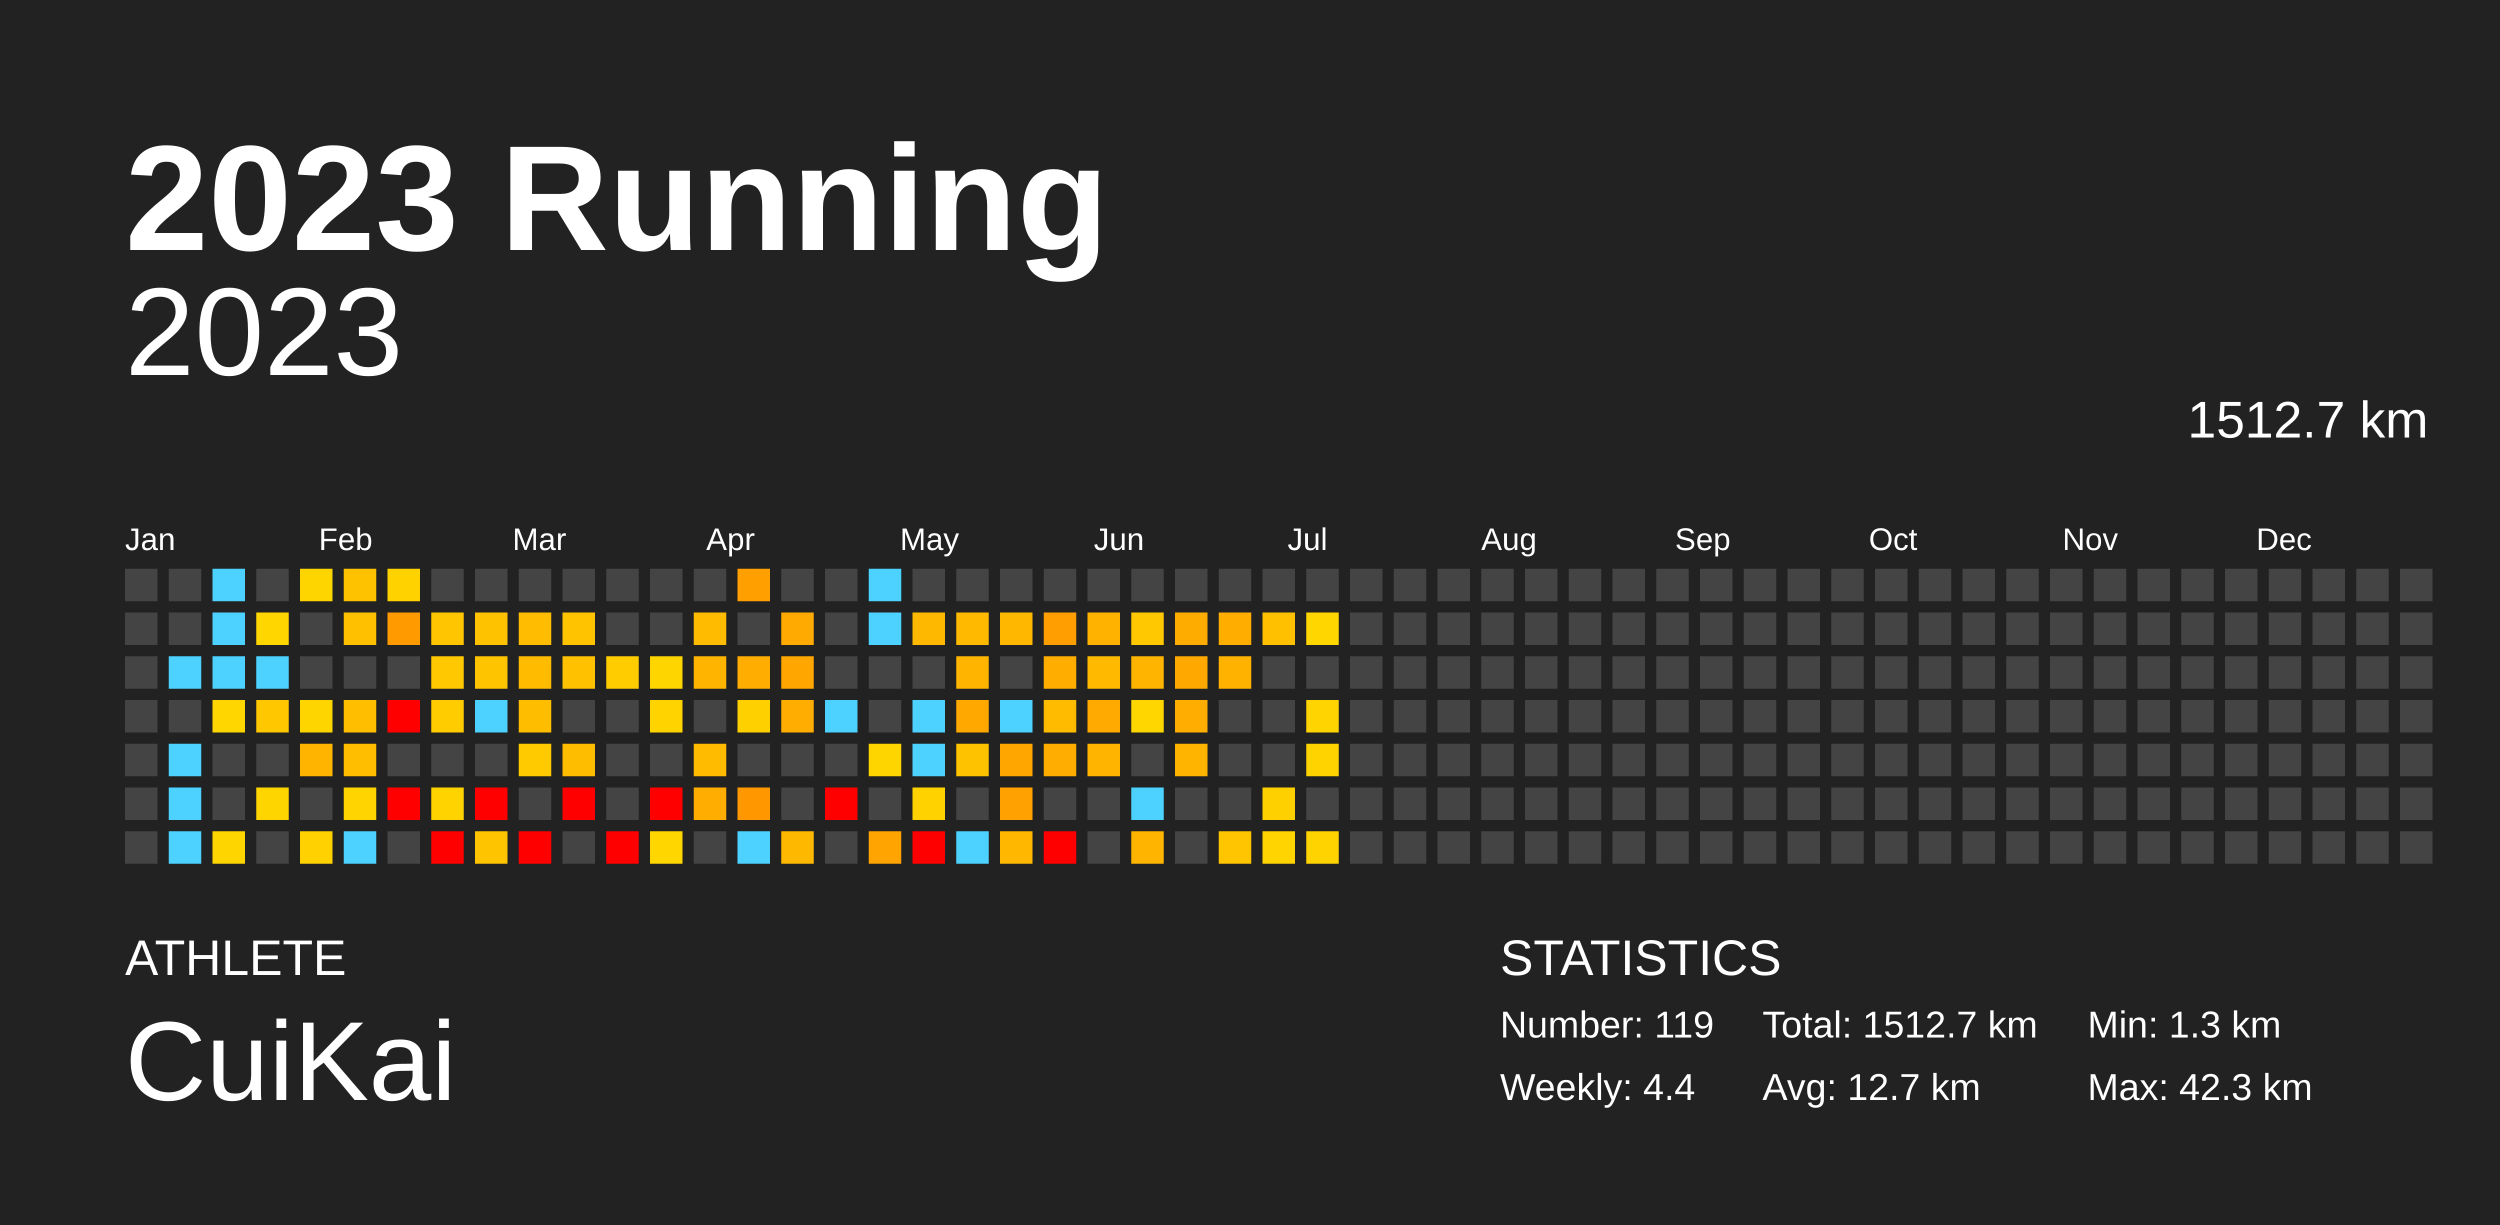
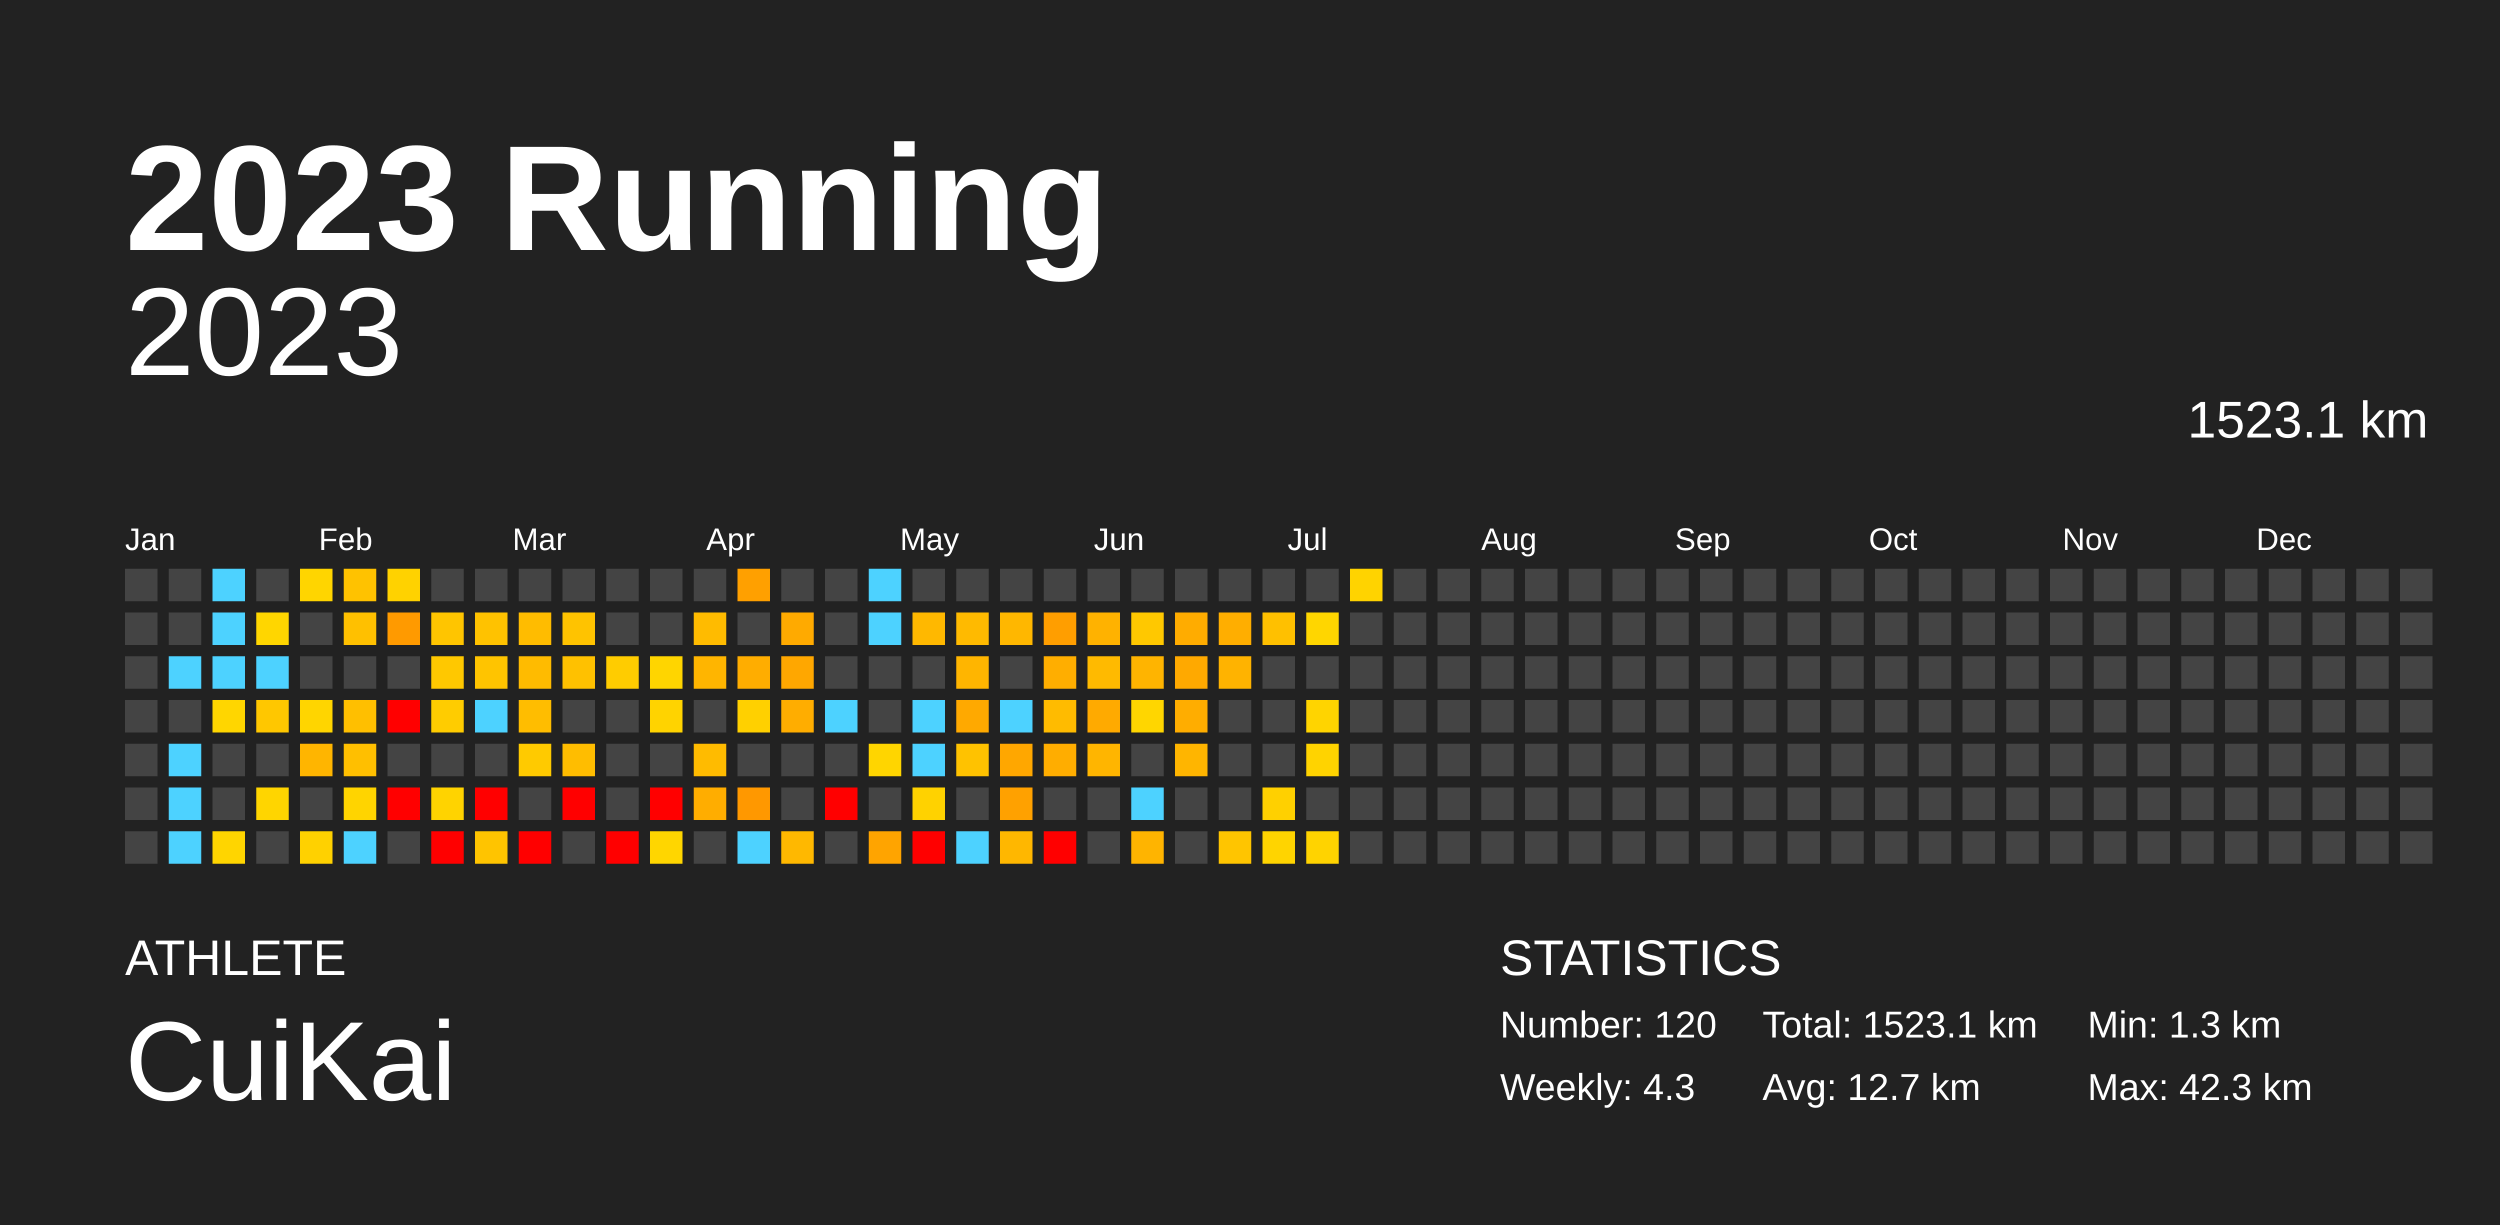
<svg xmlns="http://www.w3.org/2000/svg" baseProfile="full" height="98mm" version="1.1" viewBox="0,0,200,98" width="200mm">
  <defs />
  <rect fill="#222222" height="98" width="200" x="0" y="0" />
  <text fill="#FFFFFF" style="font-size:12px; font-family:Arial; font-weight:bold;" x="10" y="20">2023 Running</text>
  <text fill="#FFFFFF" style="font-size:4px; font-family:Arial" x="10" y="78">ATHLETE</text>
  <text fill="#FFFFFF" style="font-size:9px; font-family:Arial" x="10" y="88">CuiKai</text>
  <text fill="#FFFFFF" style="font-size:4px; font-family:Arial" x="120" y="78">STATISTICS</text>
-   <text fill="#FFFFFF" style="font-size:3px; font-family:Arial" x="120" y="83">Number: 119</text>
-   <text fill="#FFFFFF" style="font-size:3px; font-family:Arial" x="120" y="88">Weekly: 4.4</text>
-   <text fill="#FFFFFF" style="font-size:3px; font-family:Arial" x="141" y="83">Total: 1512.7 km</text>
+   <text fill="#FFFFFF" style="font-size:3px; font-family:Arial" x="120" y="83">Number: 120</text>
+   <text fill="#FFFFFF" style="font-size:3px; font-family:Arial" x="120" y="88">Weekly: 4.3</text>
+   <text fill="#FFFFFF" style="font-size:3px; font-family:Arial" x="141" y="83">Total: 1523.1 km</text>
  <text fill="#FFFFFF" style="font-size:3px; font-family:Arial" x="141" y="88">Avg: 12.7 km</text>
  <text fill="#FFFFFF" style="font-size:3px; font-family:Arial" x="167" y="83">Min: 1.3 km</text>
  <text fill="#FFFFFF" style="font-size:3px; font-family:Arial" x="167" y="88">Max: 42.3 km</text>
  <text alignment-baseline="hanging" fill="#FFFFFF" style="font-size:10.0px; font-family:Arial;" x="10" y="30">2023</text>
-   <text alignment-baseline="hanging" fill="#FFFFFF" style="font-size:4.125px; font-family:Arial;" x="175" y="35">1512.7 km</text>
+   <text alignment-baseline="hanging" fill="#FFFFFF" style="font-size:4.125px; font-family:Arial;" x="175" y="35">1523.1 km</text>
  <text fill="#FFFFFF" style="font-size:2.5px; font-family:Arial" x="10.0" y="44">Jan</text>
  <text fill="#FFFFFF" style="font-size:2.5px; font-family:Arial" x="25.5" y="44">Feb</text>
  <text fill="#FFFFFF" style="font-size:2.5px; font-family:Arial" x="41.0" y="44">Mar</text>
  <text fill="#FFFFFF" style="font-size:2.5px; font-family:Arial" x="56.5" y="44">Apr</text>
  <text fill="#FFFFFF" style="font-size:2.5px; font-family:Arial" x="72.0" y="44">May</text>
  <text fill="#FFFFFF" style="font-size:2.5px; font-family:Arial" x="87.5" y="44">Jun</text>
  <text fill="#FFFFFF" style="font-size:2.5px; font-family:Arial" x="103.0" y="44">Jul</text>
  <text fill="#FFFFFF" style="font-size:2.5px; font-family:Arial" x="118.5" y="44">Aug</text>
  <text fill="#FFFFFF" style="font-size:2.5px; font-family:Arial" x="134.0" y="44">Sep</text>
  <text fill="#FFFFFF" style="font-size:2.5px; font-family:Arial" x="149.5" y="44">Oct</text>
  <text fill="#FFFFFF" style="font-size:2.5px; font-family:Arial" x="165.0" y="44">Nov</text>
  <text fill="#FFFFFF" style="font-size:2.5px; font-family:Arial" x="180.5" y="44">Dec</text>
  <rect fill="#444444" height="2.6" width="2.6" x="10.0" y="45.5" />
  <rect fill="#444444" height="2.6" width="2.6" x="10.0" y="49.0" />
  <rect fill="#444444" height="2.6" width="2.6" x="10.0" y="52.5" />
  <rect fill="#444444" height="2.6" width="2.6" x="10.0" y="56.0" />
  <rect fill="#444444" height="2.6" width="2.6" x="10.0" y="59.5" />
  <rect fill="#444444" height="2.6" width="2.6" x="10.0" y="63.0" />
  <rect fill="#444444" height="2.6" width="2.6" x="10.0" y="66.5" />
  <rect fill="#444444" height="2.6" width="2.6" x="13.5" y="45.5" />
  <rect fill="#444444" height="2.6" width="2.6" x="13.5" y="49.0" />
  <rect fill="#4dd2ff" height="2.6" width="2.6" x="13.5" y="52.5" />
  <rect fill="#444444" height="2.6" width="2.6" x="13.5" y="56.0" />
  <rect fill="#4dd2ff" height="2.6" width="2.6" x="13.5" y="59.5" />
  <rect fill="#4dd2ff" height="2.6" width="2.6" x="13.5" y="63.0" />
  <rect fill="#4dd2ff" height="2.6" width="2.6" x="13.5" y="66.5" />
  <rect fill="#4dd2ff" height="2.6" width="2.6" x="17.0" y="45.5" />
  <rect fill="#4dd2ff" height="2.6" width="2.6" x="17.0" y="49.0" />
  <rect fill="#4dd2ff" height="2.6" width="2.6" x="17.0" y="52.5" />
  <rect fill="#ffd600" height="2.6" width="2.6" x="17.0" y="56.0" />
  <rect fill="#444444" height="2.6" width="2.6" x="17.0" y="59.5" />
  <rect fill="#444444" height="2.6" width="2.6" x="17.0" y="63.0" />
  <rect fill="#ffd500" height="2.6" width="2.6" x="17.0" y="66.5" />
  <rect fill="#444444" height="2.6" width="2.6" x="20.5" y="45.5" />
  <rect fill="#ffd600" height="2.6" width="2.6" x="20.5" y="49.0" />
  <rect fill="#4dd2ff" height="2.6" width="2.6" x="20.5" y="52.5" />
  <rect fill="#ffc700" height="2.6" width="2.6" x="20.5" y="56.0" />
  <rect fill="#444444" height="2.6" width="2.6" x="20.5" y="59.5" />
  <rect fill="#ffd500" height="2.6" width="2.6" x="20.5" y="63.0" />
  <rect fill="#444444" height="2.6" width="2.6" x="20.5" y="66.5" />
  <rect fill="#ffd500" height="2.6" width="2.6" x="24.0" y="45.5" />
  <rect fill="#444444" height="2.6" width="2.6" x="24.0" y="49.0" />
  <rect fill="#444444" height="2.6" width="2.6" x="24.0" y="52.5" />
  <rect fill="#ffd500" height="2.6" width="2.6" x="24.0" y="56.0" />
  <rect fill="#ffb500" height="2.6" width="2.6" x="24.0" y="59.5" />
  <rect fill="#444444" height="2.6" width="2.6" x="24.0" y="63.0" />
  <rect fill="#ffd100" height="2.6" width="2.6" x="24.0" y="66.5" />
  <rect fill="#ffc200" height="2.6" width="2.6" x="27.5" y="45.5" />
  <rect fill="#ffc000" height="2.6" width="2.6" x="27.5" y="49.0" />
  <rect fill="#444444" height="2.6" width="2.6" x="27.5" y="52.5" />
  <rect fill="#ffbf00" height="2.6" width="2.6" x="27.5" y="56.0" />
  <rect fill="#ffbf00" height="2.6" width="2.6" x="27.5" y="59.5" />
  <rect fill="#ffd400" height="2.6" width="2.6" x="27.5" y="63.0" />
  <rect fill="#4dd2ff" height="2.6" width="2.6" x="27.5" y="66.5" />
  <rect fill="#ffd200" height="2.6" width="2.6" x="31.0" y="45.5" />
  <rect fill="#ff9a00" height="2.6" width="2.6" x="31.0" y="49.0" />
  <rect fill="#444444" height="2.6" width="2.6" x="31.0" y="52.5" />
  <rect fill="red" height="2.6" width="2.6" x="31.0" y="56.0" />
  <rect fill="#444444" height="2.6" width="2.6" x="31.0" y="59.5" />
  <rect fill="red" height="2.6" width="2.6" x="31.0" y="63.0" />
  <rect fill="#444444" height="2.6" width="2.6" x="31.0" y="66.5" />
  <rect fill="#444444" height="2.6" width="2.6" x="34.5" y="45.5" />
  <rect fill="#ffc500" height="2.6" width="2.6" x="34.5" y="49.0" />
  <rect fill="#ffc800" height="2.6" width="2.6" x="34.5" y="52.5" />
  <rect fill="#ffcc00" height="2.6" width="2.6" x="34.5" y="56.0" />
  <rect fill="#444444" height="2.6" width="2.6" x="34.5" y="59.5" />
  <rect fill="#ffd300" height="2.6" width="2.6" x="34.5" y="63.0" />
  <rect fill="red" height="2.6" width="2.6" x="34.5" y="66.5" />
  <rect fill="#444444" height="2.6" width="2.6" x="38.0" y="45.5" />
  <rect fill="#ffc200" height="2.6" width="2.6" x="38.0" y="49.0" />
  <rect fill="#ffc400" height="2.6" width="2.6" x="38.0" y="52.5" />
  <rect fill="#4dd2ff" height="2.6" width="2.6" x="38.0" y="56.0" />
  <rect fill="#444444" height="2.6" width="2.6" x="38.0" y="59.5" />
  <rect fill="red" height="2.6" width="2.6" x="38.0" y="63.0" />
  <rect fill="#ffc400" height="2.6" width="2.6" x="38.0" y="66.5" />
  <rect fill="#444444" height="2.6" width="2.6" x="41.5" y="45.5" />
  <rect fill="#ffbc00" height="2.6" width="2.6" x="41.5" y="49.0" />
  <rect fill="#ffbb00" height="2.6" width="2.6" x="41.5" y="52.5" />
  <rect fill="#ffbd00" height="2.6" width="2.6" x="41.5" y="56.0" />
  <rect fill="#ffca00" height="2.6" width="2.6" x="41.5" y="59.5" />
  <rect fill="#444444" height="2.6" width="2.6" x="41.5" y="63.0" />
  <rect fill="red" height="2.6" width="2.6" x="41.5" y="66.5" />
  <rect fill="#444444" height="2.6" width="2.6" x="45.0" y="45.5" />
  <rect fill="#ffc300" height="2.6" width="2.6" x="45.0" y="49.0" />
  <rect fill="#ffc100" height="2.6" width="2.6" x="45.0" y="52.5" />
  <rect fill="#444444" height="2.6" width="2.6" x="45.0" y="56.0" />
  <rect fill="#ffbd00" height="2.6" width="2.6" x="45.0" y="59.5" />
  <rect fill="red" height="2.6" width="2.6" x="45.0" y="63.0" />
  <rect fill="#444444" height="2.6" width="2.6" x="45.0" y="66.5" />
  <rect fill="#444444" height="2.6" width="2.6" x="48.5" y="45.5" />
  <rect fill="#444444" height="2.6" width="2.6" x="48.5" y="49.0" />
  <rect fill="#ffcc00" height="2.6" width="2.6" x="48.5" y="52.5" />
  <rect fill="#444444" height="2.6" width="2.6" x="48.5" y="56.0" />
  <rect fill="#444444" height="2.6" width="2.6" x="48.5" y="59.5" />
  <rect fill="#444444" height="2.6" width="2.6" x="48.5" y="63.0" />
  <rect fill="red" height="2.6" width="2.6" x="48.5" y="66.5" />
  <rect fill="#444444" height="2.6" width="2.6" x="52.0" y="45.5" />
  <rect fill="#444444" height="2.6" width="2.6" x="52.0" y="49.0" />
  <rect fill="#ffd500" height="2.6" width="2.6" x="52.0" y="52.5" />
  <rect fill="#ffd300" height="2.6" width="2.6" x="52.0" y="56.0" />
  <rect fill="#444444" height="2.6" width="2.6" x="52.0" y="59.5" />
  <rect fill="red" height="2.6" width="2.6" x="52.0" y="63.0" />
  <rect fill="#ffd600" height="2.6" width="2.6" x="52.0" y="66.5" />
  <rect fill="#444444" height="2.6" width="2.6" x="55.5" y="45.5" />
  <rect fill="#ffbb00" height="2.6" width="2.6" x="55.5" y="49.0" />
  <rect fill="#ffb500" height="2.6" width="2.6" x="55.5" y="52.5" />
  <rect fill="#444444" height="2.6" width="2.6" x="55.5" y="56.0" />
  <rect fill="#ffbb00" height="2.6" width="2.6" x="55.5" y="59.5" />
  <rect fill="#ffad00" height="2.6" width="2.6" x="55.5" y="63.0" />
  <rect fill="#444444" height="2.6" width="2.6" x="55.5" y="66.5" />
  <rect fill="#ffa000" height="2.6" width="2.6" x="59.0" y="45.5" />
  <rect fill="#444444" height="2.6" width="2.6" x="59.0" y="49.0" />
  <rect fill="#ffad00" height="2.6" width="2.6" x="59.0" y="52.5" />
  <rect fill="#ffd000" height="2.6" width="2.6" x="59.0" y="56.0" />
  <rect fill="#444444" height="2.6" width="2.6" x="59.0" y="59.5" />
  <rect fill="#ff9800" height="2.6" width="2.6" x="59.0" y="63.0" />
  <rect fill="#4dd2ff" height="2.6" width="2.6" x="59.0" y="66.5" />
  <rect fill="#444444" height="2.6" width="2.6" x="62.5" y="45.5" />
  <rect fill="#ffaa00" height="2.6" width="2.6" x="62.5" y="49.0" />
  <rect fill="#ffa700" height="2.6" width="2.6" x="62.5" y="52.5" />
  <rect fill="#ffad00" height="2.6" width="2.6" x="62.5" y="56.0" />
  <rect fill="#444444" height="2.6" width="2.6" x="62.5" y="59.5" />
  <rect fill="#444444" height="2.6" width="2.6" x="62.5" y="63.0" />
  <rect fill="#ffb800" height="2.6" width="2.6" x="62.5" y="66.5" />
  <rect fill="#444444" height="2.6" width="2.6" x="66.0" y="45.5" />
  <rect fill="#444444" height="2.6" width="2.6" x="66.0" y="49.0" />
  <rect fill="#444444" height="2.6" width="2.6" x="66.0" y="52.5" />
  <rect fill="#4dd2ff" height="2.6" width="2.6" x="66.0" y="56.0" />
  <rect fill="#444444" height="2.6" width="2.6" x="66.0" y="59.5" />
  <rect fill="red" height="2.6" width="2.6" x="66.0" y="63.0" />
  <rect fill="#444444" height="2.6" width="2.6" x="66.0" y="66.5" />
  <rect fill="#4dd2ff" height="2.6" width="2.6" x="69.5" y="45.5" />
  <rect fill="#4dd2ff" height="2.6" width="2.6" x="69.5" y="49.0" />
  <rect fill="#444444" height="2.6" width="2.6" x="69.5" y="52.5" />
  <rect fill="#444444" height="2.6" width="2.6" x="69.5" y="56.0" />
  <rect fill="#ffd500" height="2.6" width="2.6" x="69.5" y="59.5" />
  <rect fill="#444444" height="2.6" width="2.6" x="69.5" y="63.0" />
  <rect fill="#ffa400" height="2.6" width="2.6" x="69.5" y="66.5" />
  <rect fill="#444444" height="2.6" width="2.6" x="73.0" y="45.5" />
  <rect fill="#ffb800" height="2.6" width="2.6" x="73.0" y="49.0" />
  <rect fill="#444444" height="2.6" width="2.6" x="73.0" y="52.5" />
  <rect fill="#4dd2ff" height="2.6" width="2.6" x="73.0" y="56.0" />
  <rect fill="#4dd2ff" height="2.6" width="2.6" x="73.0" y="59.5" />
  <rect fill="#ffd200" height="2.6" width="2.6" x="73.0" y="63.0" />
  <rect fill="red" height="2.6" width="2.6" x="73.0" y="66.5" />
  <rect fill="#444444" height="2.6" width="2.6" x="76.5" y="45.5" />
  <rect fill="#ffba00" height="2.6" width="2.6" x="76.5" y="49.0" />
  <rect fill="#ffb500" height="2.6" width="2.6" x="76.5" y="52.5" />
  <rect fill="#ffa900" height="2.6" width="2.6" x="76.5" y="56.0" />
  <rect fill="#ffc200" height="2.6" width="2.6" x="76.5" y="59.5" />
  <rect fill="#444444" height="2.6" width="2.6" x="76.5" y="63.0" />
  <rect fill="#4dd2ff" height="2.6" width="2.6" x="76.5" y="66.5" />
  <rect fill="#444444" height="2.6" width="2.6" x="80.0" y="45.5" />
  <rect fill="#ffb700" height="2.6" width="2.6" x="80.0" y="49.0" />
  <rect fill="#444444" height="2.6" width="2.6" x="80.0" y="52.5" />
  <rect fill="#4dd2ff" height="2.6" width="2.6" x="80.0" y="56.0" />
  <rect fill="#ffa700" height="2.6" width="2.6" x="80.0" y="59.5" />
  <rect fill="#ffa100" height="2.6" width="2.6" x="80.0" y="63.0" />
  <rect fill="#ffb700" height="2.6" width="2.6" x="80.0" y="66.5" />
  <rect fill="#444444" height="2.6" width="2.6" x="83.5" y="45.5" />
  <rect fill="#ff9e00" height="2.6" width="2.6" x="83.5" y="49.0" />
  <rect fill="#ffae00" height="2.6" width="2.6" x="83.5" y="52.5" />
  <rect fill="#ffbb00" height="2.6" width="2.6" x="83.5" y="56.0" />
  <rect fill="#ffad00" height="2.6" width="2.6" x="83.5" y="59.5" />
  <rect fill="#444444" height="2.6" width="2.6" x="83.5" y="63.0" />
  <rect fill="red" height="2.6" width="2.6" x="83.5" y="66.5" />
  <rect fill="#444444" height="2.6" width="2.6" x="87.0" y="45.5" />
  <rect fill="#ffb200" height="2.6" width="2.6" x="87.0" y="49.0" />
  <rect fill="#ffba00" height="2.6" width="2.6" x="87.0" y="52.5" />
  <rect fill="#ffaa00" height="2.6" width="2.6" x="87.0" y="56.0" />
  <rect fill="#ffb500" height="2.6" width="2.6" x="87.0" y="59.5" />
  <rect fill="#444444" height="2.6" width="2.6" x="87.0" y="63.0" />
  <rect fill="#444444" height="2.6" width="2.6" x="87.0" y="66.5" />
  <rect fill="#444444" height="2.6" width="2.6" x="90.5" y="45.5" />
  <rect fill="#ffc800" height="2.6" width="2.6" x="90.5" y="49.0" />
  <rect fill="#ffb400" height="2.6" width="2.6" x="90.5" y="52.5" />
  <rect fill="#ffd600" height="2.6" width="2.6" x="90.5" y="56.0" />
  <rect fill="#444444" height="2.6" width="2.6" x="90.5" y="59.5" />
  <rect fill="#4dd2ff" height="2.6" width="2.6" x="90.5" y="63.0" />
  <rect fill="#ffb400" height="2.6" width="2.6" x="90.5" y="66.5" />
  <rect fill="#444444" height="2.6" width="2.6" x="94.0" y="45.5" />
  <rect fill="#ffac00" height="2.6" width="2.6" x="94.0" y="49.0" />
  <rect fill="#ffa900" height="2.6" width="2.6" x="94.0" y="52.5" />
  <rect fill="#ffad00" height="2.6" width="2.6" x="94.0" y="56.0" />
  <rect fill="#ffb500" height="2.6" width="2.6" x="94.0" y="59.5" />
  <rect fill="#444444" height="2.6" width="2.6" x="94.0" y="63.0" />
  <rect fill="#444444" height="2.6" width="2.6" x="94.0" y="66.5" />
  <rect fill="#444444" height="2.6" width="2.6" x="97.5" y="45.5" />
  <rect fill="#ffae00" height="2.6" width="2.6" x="97.5" y="49.0" />
  <rect fill="#ffb300" height="2.6" width="2.6" x="97.5" y="52.5" />
  <rect fill="#444444" height="2.6" width="2.6" x="97.5" y="56.0" />
  <rect fill="#444444" height="2.6" width="2.6" x="97.5" y="59.5" />
  <rect fill="#444444" height="2.6" width="2.6" x="97.5" y="63.0" />
  <rect fill="#ffc500" height="2.6" width="2.6" x="97.5" y="66.5" />
  <rect fill="#444444" height="2.6" width="2.6" x="101.0" y="45.5" />
  <rect fill="#ffc000" height="2.6" width="2.6" x="101.0" y="49.0" />
  <rect fill="#444444" height="2.6" width="2.6" x="101.0" y="52.5" />
  <rect fill="#444444" height="2.6" width="2.6" x="101.0" y="56.0" />
  <rect fill="#444444" height="2.6" width="2.6" x="101.0" y="59.5" />
  <rect fill="#ffd000" height="2.6" width="2.6" x="101.0" y="63.0" />
  <rect fill="#ffd400" height="2.6" width="2.6" x="101.0" y="66.5" />
  <rect fill="#444444" height="2.6" width="2.6" x="104.5" y="45.5" />
  <rect fill="#ffd600" height="2.6" width="2.6" x="104.5" y="49.0" />
  <rect fill="#444444" height="2.6" width="2.6" x="104.5" y="52.5" />
  <rect fill="#ffd400" height="2.6" width="2.6" x="104.5" y="56.0" />
  <rect fill="#ffd300" height="2.6" width="2.6" x="104.5" y="59.5" />
  <rect fill="#444444" height="2.6" width="2.6" x="104.5" y="63.0" />
  <rect fill="#ffd300" height="2.6" width="2.6" x="104.5" y="66.5" />
-   <rect fill="#444444" height="2.6" width="2.6" x="108.0" y="45.5" />
+   <rect fill="#ffd300" height="2.6" width="2.6" x="108.0" y="45.5" />
  <rect fill="#444444" height="2.6" width="2.6" x="108.0" y="49.0" />
  <rect fill="#444444" height="2.6" width="2.6" x="108.0" y="52.5" />
  <rect fill="#444444" height="2.6" width="2.6" x="108.0" y="56.0" />
  <rect fill="#444444" height="2.6" width="2.6" x="108.0" y="59.5" />
  <rect fill="#444444" height="2.6" width="2.6" x="108.0" y="63.0" />
  <rect fill="#444444" height="2.6" width="2.6" x="108.0" y="66.5" />
  <rect fill="#444444" height="2.6" width="2.6" x="111.5" y="45.5" />
  <rect fill="#444444" height="2.6" width="2.6" x="111.5" y="49.0" />
  <rect fill="#444444" height="2.6" width="2.6" x="111.5" y="52.5" />
  <rect fill="#444444" height="2.6" width="2.6" x="111.5" y="56.0" />
  <rect fill="#444444" height="2.6" width="2.6" x="111.5" y="59.5" />
  <rect fill="#444444" height="2.6" width="2.6" x="111.5" y="63.0" />
  <rect fill="#444444" height="2.6" width="2.6" x="111.5" y="66.5" />
  <rect fill="#444444" height="2.6" width="2.6" x="115.0" y="45.5" />
  <rect fill="#444444" height="2.6" width="2.6" x="115.0" y="49.0" />
  <rect fill="#444444" height="2.6" width="2.6" x="115.0" y="52.5" />
  <rect fill="#444444" height="2.6" width="2.6" x="115.0" y="56.0" />
  <rect fill="#444444" height="2.6" width="2.6" x="115.0" y="59.5" />
  <rect fill="#444444" height="2.6" width="2.6" x="115.0" y="63.0" />
  <rect fill="#444444" height="2.6" width="2.6" x="115.0" y="66.5" />
  <rect fill="#444444" height="2.6" width="2.6" x="118.5" y="45.5" />
  <rect fill="#444444" height="2.6" width="2.6" x="118.5" y="49.0" />
  <rect fill="#444444" height="2.6" width="2.6" x="118.5" y="52.5" />
  <rect fill="#444444" height="2.6" width="2.6" x="118.5" y="56.0" />
  <rect fill="#444444" height="2.6" width="2.6" x="118.5" y="59.5" />
  <rect fill="#444444" height="2.6" width="2.6" x="118.5" y="63.0" />
  <rect fill="#444444" height="2.6" width="2.6" x="118.5" y="66.5" />
  <rect fill="#444444" height="2.6" width="2.6" x="122.0" y="45.5" />
  <rect fill="#444444" height="2.6" width="2.6" x="122.0" y="49.0" />
  <rect fill="#444444" height="2.6" width="2.6" x="122.0" y="52.5" />
  <rect fill="#444444" height="2.6" width="2.6" x="122.0" y="56.0" />
  <rect fill="#444444" height="2.6" width="2.6" x="122.0" y="59.5" />
  <rect fill="#444444" height="2.6" width="2.6" x="122.0" y="63.0" />
  <rect fill="#444444" height="2.6" width="2.6" x="122.0" y="66.5" />
  <rect fill="#444444" height="2.6" width="2.6" x="125.5" y="45.5" />
  <rect fill="#444444" height="2.6" width="2.6" x="125.5" y="49.0" />
  <rect fill="#444444" height="2.6" width="2.6" x="125.5" y="52.5" />
  <rect fill="#444444" height="2.6" width="2.6" x="125.5" y="56.0" />
  <rect fill="#444444" height="2.6" width="2.6" x="125.5" y="59.5" />
  <rect fill="#444444" height="2.6" width="2.6" x="125.5" y="63.0" />
  <rect fill="#444444" height="2.6" width="2.6" x="125.5" y="66.5" />
  <rect fill="#444444" height="2.6" width="2.6" x="129.0" y="45.5" />
  <rect fill="#444444" height="2.6" width="2.6" x="129.0" y="49.0" />
  <rect fill="#444444" height="2.6" width="2.6" x="129.0" y="52.5" />
  <rect fill="#444444" height="2.6" width="2.6" x="129.0" y="56.0" />
  <rect fill="#444444" height="2.6" width="2.6" x="129.0" y="59.5" />
  <rect fill="#444444" height="2.6" width="2.6" x="129.0" y="63.0" />
  <rect fill="#444444" height="2.6" width="2.6" x="129.0" y="66.5" />
  <rect fill="#444444" height="2.6" width="2.6" x="132.5" y="45.5" />
  <rect fill="#444444" height="2.6" width="2.6" x="132.5" y="49.0" />
  <rect fill="#444444" height="2.6" width="2.6" x="132.5" y="52.5" />
  <rect fill="#444444" height="2.6" width="2.6" x="132.5" y="56.0" />
  <rect fill="#444444" height="2.6" width="2.6" x="132.5" y="59.5" />
  <rect fill="#444444" height="2.6" width="2.6" x="132.5" y="63.0" />
  <rect fill="#444444" height="2.6" width="2.6" x="132.5" y="66.5" />
  <rect fill="#444444" height="2.6" width="2.6" x="136.0" y="45.5" />
  <rect fill="#444444" height="2.6" width="2.6" x="136.0" y="49.0" />
  <rect fill="#444444" height="2.6" width="2.6" x="136.0" y="52.5" />
  <rect fill="#444444" height="2.6" width="2.6" x="136.0" y="56.0" />
  <rect fill="#444444" height="2.6" width="2.6" x="136.0" y="59.5" />
  <rect fill="#444444" height="2.6" width="2.6" x="136.0" y="63.0" />
  <rect fill="#444444" height="2.6" width="2.6" x="136.0" y="66.5" />
  <rect fill="#444444" height="2.6" width="2.6" x="139.5" y="45.5" />
  <rect fill="#444444" height="2.6" width="2.6" x="139.5" y="49.0" />
  <rect fill="#444444" height="2.6" width="2.6" x="139.5" y="52.5" />
  <rect fill="#444444" height="2.6" width="2.6" x="139.5" y="56.0" />
  <rect fill="#444444" height="2.6" width="2.6" x="139.5" y="59.5" />
  <rect fill="#444444" height="2.6" width="2.6" x="139.5" y="63.0" />
  <rect fill="#444444" height="2.6" width="2.6" x="139.5" y="66.5" />
  <rect fill="#444444" height="2.6" width="2.6" x="143.0" y="45.5" />
  <rect fill="#444444" height="2.6" width="2.6" x="143.0" y="49.0" />
  <rect fill="#444444" height="2.6" width="2.6" x="143.0" y="52.5" />
  <rect fill="#444444" height="2.6" width="2.6" x="143.0" y="56.0" />
  <rect fill="#444444" height="2.6" width="2.6" x="143.0" y="59.5" />
  <rect fill="#444444" height="2.6" width="2.6" x="143.0" y="63.0" />
  <rect fill="#444444" height="2.6" width="2.6" x="143.0" y="66.5" />
  <rect fill="#444444" height="2.6" width="2.6" x="146.5" y="45.5" />
  <rect fill="#444444" height="2.6" width="2.6" x="146.5" y="49.0" />
  <rect fill="#444444" height="2.6" width="2.6" x="146.5" y="52.5" />
  <rect fill="#444444" height="2.6" width="2.6" x="146.5" y="56.0" />
  <rect fill="#444444" height="2.6" width="2.6" x="146.5" y="59.5" />
  <rect fill="#444444" height="2.6" width="2.6" x="146.5" y="63.0" />
  <rect fill="#444444" height="2.6" width="2.6" x="146.5" y="66.5" />
  <rect fill="#444444" height="2.6" width="2.6" x="150.0" y="45.5" />
  <rect fill="#444444" height="2.6" width="2.6" x="150.0" y="49.0" />
  <rect fill="#444444" height="2.6" width="2.6" x="150.0" y="52.5" />
  <rect fill="#444444" height="2.6" width="2.6" x="150.0" y="56.0" />
  <rect fill="#444444" height="2.6" width="2.6" x="150.0" y="59.5" />
  <rect fill="#444444" height="2.6" width="2.6" x="150.0" y="63.0" />
  <rect fill="#444444" height="2.6" width="2.6" x="150.0" y="66.5" />
  <rect fill="#444444" height="2.6" width="2.6" x="153.5" y="45.5" />
  <rect fill="#444444" height="2.6" width="2.6" x="153.5" y="49.0" />
  <rect fill="#444444" height="2.6" width="2.6" x="153.5" y="52.5" />
  <rect fill="#444444" height="2.6" width="2.6" x="153.5" y="56.0" />
  <rect fill="#444444" height="2.6" width="2.6" x="153.5" y="59.5" />
  <rect fill="#444444" height="2.6" width="2.6" x="153.5" y="63.0" />
  <rect fill="#444444" height="2.6" width="2.6" x="153.5" y="66.5" />
  <rect fill="#444444" height="2.6" width="2.6" x="157.0" y="45.5" />
  <rect fill="#444444" height="2.6" width="2.6" x="157.0" y="49.0" />
  <rect fill="#444444" height="2.6" width="2.6" x="157.0" y="52.5" />
  <rect fill="#444444" height="2.6" width="2.6" x="157.0" y="56.0" />
  <rect fill="#444444" height="2.6" width="2.6" x="157.0" y="59.5" />
  <rect fill="#444444" height="2.6" width="2.6" x="157.0" y="63.0" />
  <rect fill="#444444" height="2.6" width="2.6" x="157.0" y="66.5" />
  <rect fill="#444444" height="2.6" width="2.6" x="160.5" y="45.5" />
  <rect fill="#444444" height="2.6" width="2.6" x="160.5" y="49.0" />
  <rect fill="#444444" height="2.6" width="2.6" x="160.5" y="52.5" />
  <rect fill="#444444" height="2.6" width="2.6" x="160.5" y="56.0" />
  <rect fill="#444444" height="2.6" width="2.6" x="160.5" y="59.5" />
  <rect fill="#444444" height="2.6" width="2.6" x="160.5" y="63.0" />
  <rect fill="#444444" height="2.6" width="2.6" x="160.5" y="66.5" />
  <rect fill="#444444" height="2.6" width="2.6" x="164.0" y="45.5" />
  <rect fill="#444444" height="2.6" width="2.6" x="164.0" y="49.0" />
  <rect fill="#444444" height="2.6" width="2.6" x="164.0" y="52.5" />
  <rect fill="#444444" height="2.6" width="2.6" x="164.0" y="56.0" />
  <rect fill="#444444" height="2.6" width="2.6" x="164.0" y="59.5" />
  <rect fill="#444444" height="2.6" width="2.6" x="164.0" y="63.0" />
  <rect fill="#444444" height="2.6" width="2.6" x="164.0" y="66.5" />
  <rect fill="#444444" height="2.6" width="2.6" x="167.5" y="45.5" />
  <rect fill="#444444" height="2.6" width="2.6" x="167.5" y="49.0" />
  <rect fill="#444444" height="2.6" width="2.6" x="167.5" y="52.5" />
  <rect fill="#444444" height="2.6" width="2.6" x="167.5" y="56.0" />
  <rect fill="#444444" height="2.6" width="2.6" x="167.5" y="59.5" />
  <rect fill="#444444" height="2.6" width="2.6" x="167.5" y="63.0" />
  <rect fill="#444444" height="2.6" width="2.6" x="167.5" y="66.5" />
  <rect fill="#444444" height="2.6" width="2.6" x="171.0" y="45.5" />
  <rect fill="#444444" height="2.6" width="2.6" x="171.0" y="49.0" />
  <rect fill="#444444" height="2.6" width="2.6" x="171.0" y="52.5" />
  <rect fill="#444444" height="2.6" width="2.6" x="171.0" y="56.0" />
  <rect fill="#444444" height="2.6" width="2.6" x="171.0" y="59.5" />
  <rect fill="#444444" height="2.6" width="2.6" x="171.0" y="63.0" />
  <rect fill="#444444" height="2.6" width="2.6" x="171.0" y="66.5" />
  <rect fill="#444444" height="2.6" width="2.6" x="174.5" y="45.5" />
  <rect fill="#444444" height="2.6" width="2.6" x="174.5" y="49.0" />
  <rect fill="#444444" height="2.6" width="2.6" x="174.5" y="52.5" />
  <rect fill="#444444" height="2.6" width="2.6" x="174.5" y="56.0" />
  <rect fill="#444444" height="2.6" width="2.6" x="174.5" y="59.5" />
  <rect fill="#444444" height="2.6" width="2.6" x="174.5" y="63.0" />
  <rect fill="#444444" height="2.6" width="2.6" x="174.5" y="66.5" />
  <rect fill="#444444" height="2.6" width="2.6" x="178.0" y="45.5" />
  <rect fill="#444444" height="2.6" width="2.6" x="178.0" y="49.0" />
  <rect fill="#444444" height="2.6" width="2.6" x="178.0" y="52.5" />
  <rect fill="#444444" height="2.6" width="2.6" x="178.0" y="56.0" />
  <rect fill="#444444" height="2.6" width="2.6" x="178.0" y="59.5" />
  <rect fill="#444444" height="2.6" width="2.6" x="178.0" y="63.0" />
  <rect fill="#444444" height="2.6" width="2.6" x="178.0" y="66.5" />
  <rect fill="#444444" height="2.6" width="2.6" x="181.5" y="45.5" />
  <rect fill="#444444" height="2.6" width="2.6" x="181.5" y="49.0" />
  <rect fill="#444444" height="2.6" width="2.6" x="181.5" y="52.5" />
  <rect fill="#444444" height="2.6" width="2.6" x="181.5" y="56.0" />
  <rect fill="#444444" height="2.6" width="2.6" x="181.5" y="59.5" />
  <rect fill="#444444" height="2.6" width="2.6" x="181.5" y="63.0" />
  <rect fill="#444444" height="2.6" width="2.6" x="181.5" y="66.5" />
  <rect fill="#444444" height="2.6" width="2.6" x="185.0" y="45.5" />
  <rect fill="#444444" height="2.6" width="2.6" x="185.0" y="49.0" />
  <rect fill="#444444" height="2.6" width="2.6" x="185.0" y="52.5" />
  <rect fill="#444444" height="2.6" width="2.6" x="185.0" y="56.0" />
  <rect fill="#444444" height="2.6" width="2.6" x="185.0" y="59.5" />
  <rect fill="#444444" height="2.6" width="2.6" x="185.0" y="63.0" />
  <rect fill="#444444" height="2.6" width="2.6" x="185.0" y="66.5" />
  <rect fill="#444444" height="2.6" width="2.6" x="188.5" y="45.5" />
  <rect fill="#444444" height="2.6" width="2.6" x="188.5" y="49.0" />
  <rect fill="#444444" height="2.6" width="2.6" x="188.5" y="52.5" />
  <rect fill="#444444" height="2.6" width="2.6" x="188.5" y="56.0" />
  <rect fill="#444444" height="2.6" width="2.6" x="188.5" y="59.5" />
  <rect fill="#444444" height="2.6" width="2.6" x="188.5" y="63.0" />
  <rect fill="#444444" height="2.6" width="2.6" x="188.5" y="66.5" />
  <rect fill="#444444" height="2.6" width="2.6" x="192.0" y="45.5" />
  <rect fill="#444444" height="2.6" width="2.6" x="192.0" y="49.0" />
  <rect fill="#444444" height="2.6" width="2.6" x="192.0" y="52.5" />
  <rect fill="#444444" height="2.6" width="2.6" x="192.0" y="56.0" />
  <rect fill="#444444" height="2.6" width="2.6" x="192.0" y="59.5" />
  <rect fill="#444444" height="2.6" width="2.6" x="192.0" y="63.0" />
  <rect fill="#444444" height="2.6" width="2.6" x="192.0" y="66.5" />
</svg>
